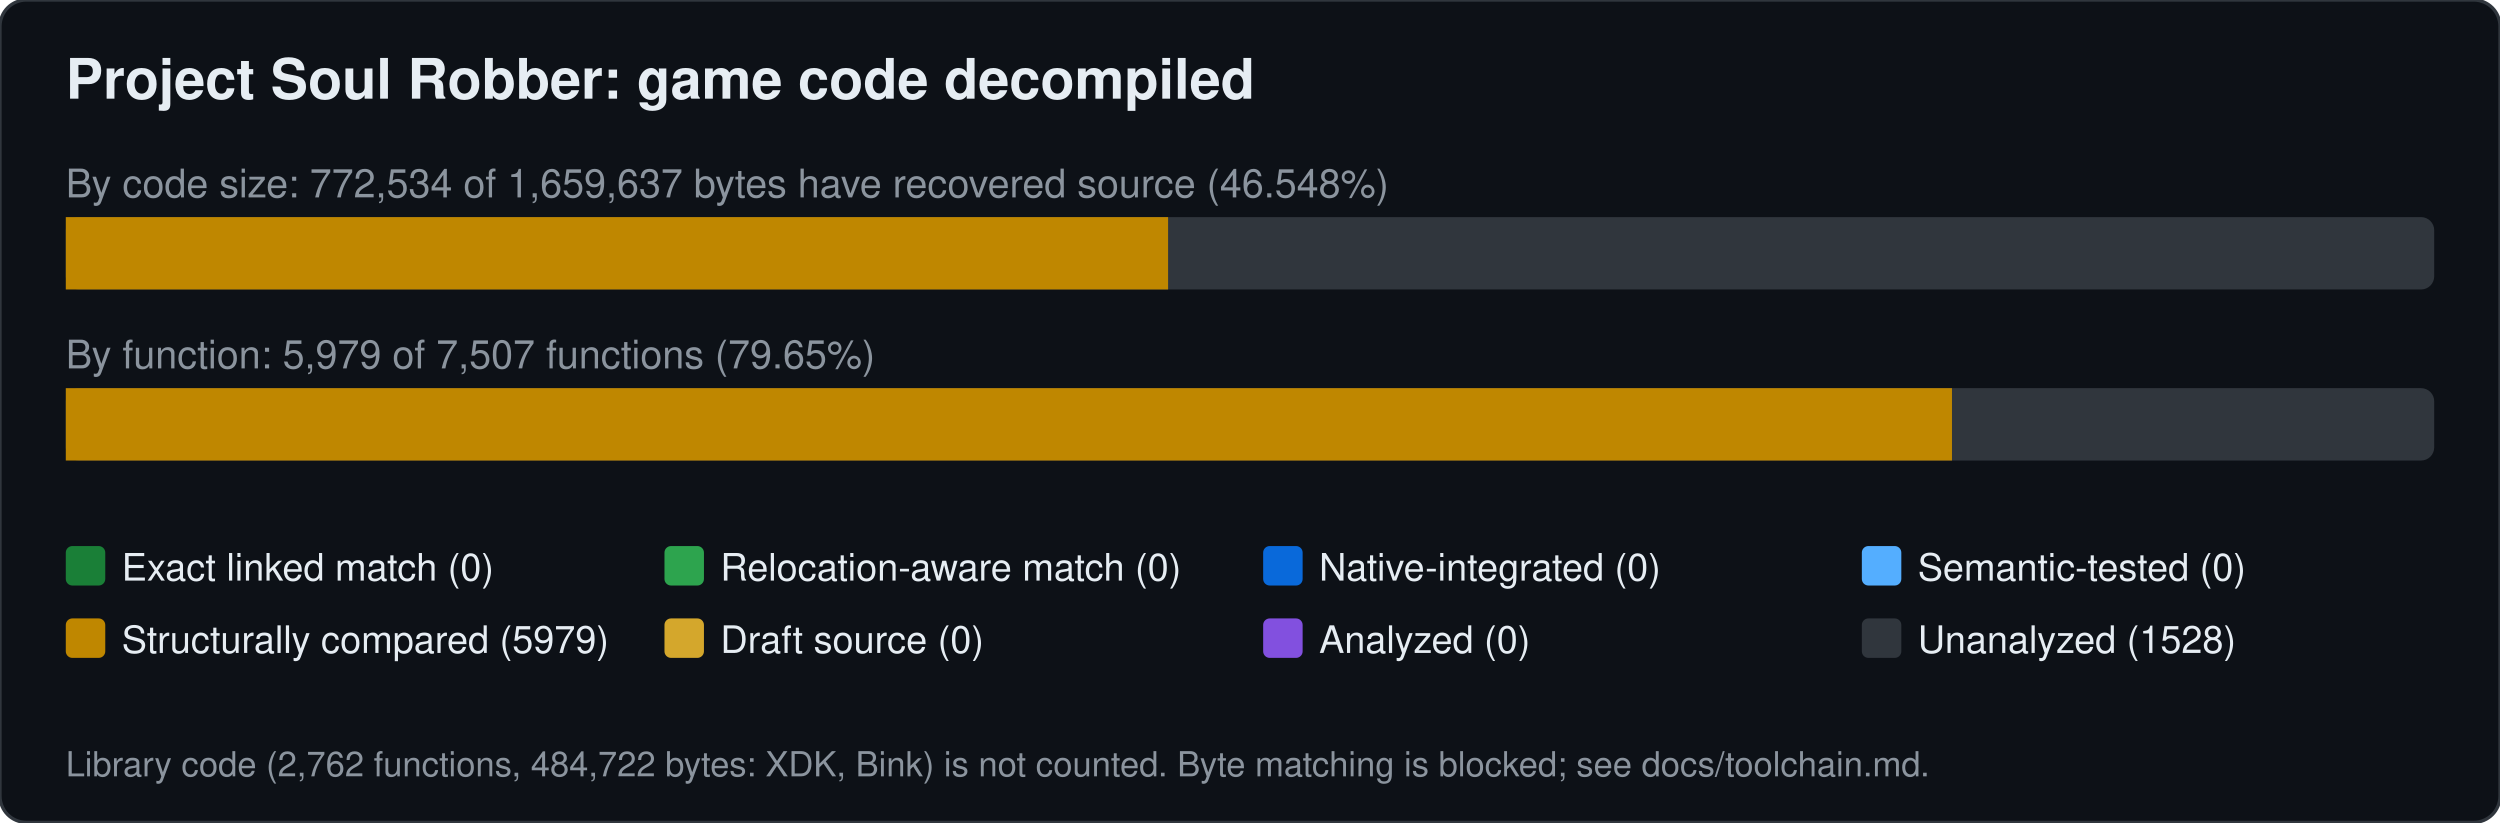
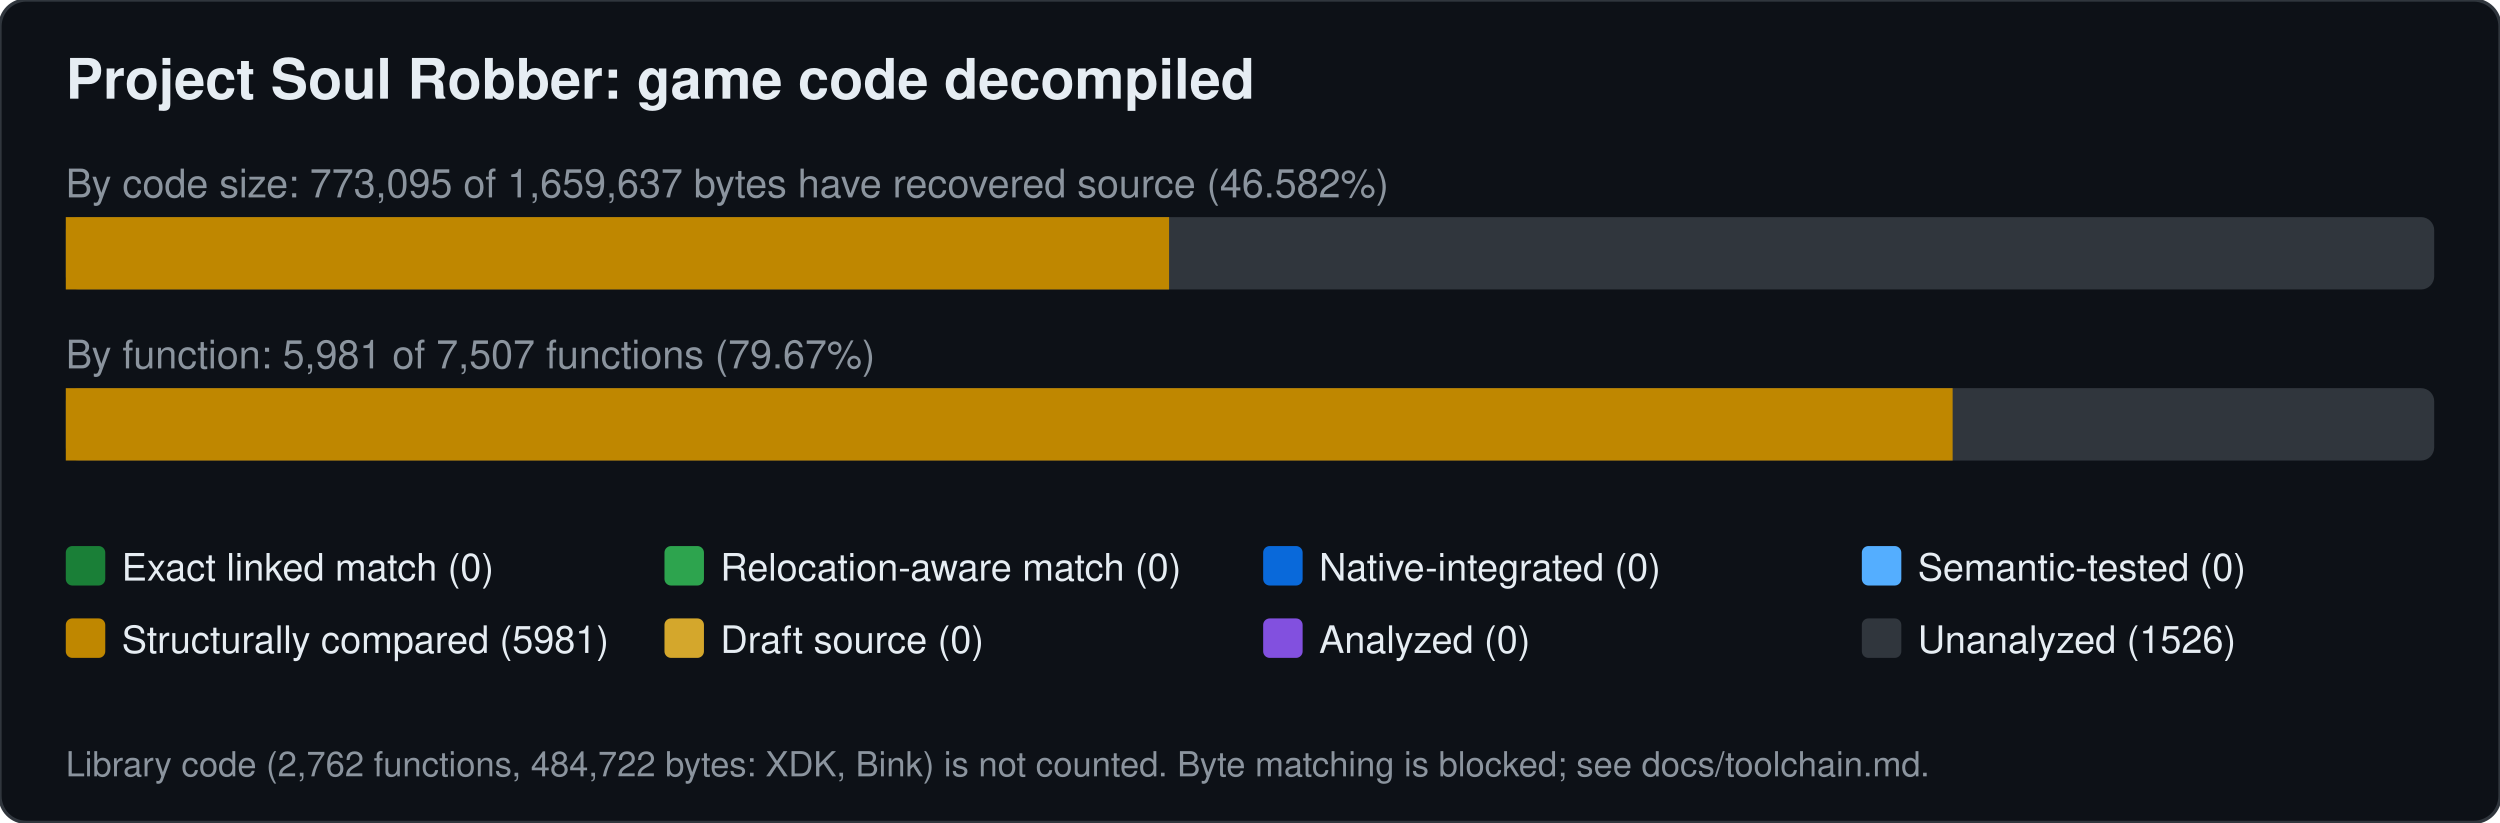
<svg xmlns="http://www.w3.org/2000/svg" width="760" height="250" viewBox="0 0 760 250" font-family="Segoe UI,Helvetica,Arial,sans-serif">
  <rect width="760" height="250" rx="8" fill="#0d1117" stroke="#30363d" />
  <text x="20" y="30" font-size="17" font-weight="600" fill="#e6edf3">Project Soul Robber: game code decompiled</text>
-   <text x="20" y="60" font-size="12" fill="#8b949e">By code size: 772,534 of 1,659,637 bytes have recovered source (46.548%)</text>
+   <text x="20" y="60" font-size="12" fill="#8b949e">By code size: 773,095 of 1,659,637 bytes have recovered source (46.582%)</text>
  <rect x="20" y="66" width="720" height="22" rx="4" fill="#30363d" />
-   <rect x="20.0" y="66" width="335.1" height="22" fill="#bf8700" />
-   <text x="20" y="112" font-size="12" fill="#8b949e">By function: 5,979 of 7,507 functions (79.65%)</text>
+   <rect x="20.0" y="66" width="335.4" height="22" fill="#bf8700" />
+   <text x="20" y="112" font-size="12" fill="#8b949e">By function: 5,981 of 7,507 functions (79.67%)</text>
  <rect x="20" y="118" width="720" height="22" rx="4" fill="#30363d" />
-   <rect x="20.0" y="118" width="573.4" height="22" fill="#bf8700" />
+   <rect x="20.0" y="118" width="573.6" height="22" fill="#bf8700" />
  <rect x="20" y="166" width="12" height="12" rx="2" fill="#1a7f37" />
  <text x="37" y="176.5" font-size="11.5" fill="#e6edf3">Exact linked match (0)</text>
  <rect x="202" y="166" width="12" height="12" rx="2" fill="#2da44e" />
  <text x="219" y="176.5" font-size="11.5" fill="#e6edf3">Relocation-aware match (0)</text>
  <rect x="384" y="166" width="12" height="12" rx="2" fill="#0969da" />
  <text x="401" y="176.5" font-size="11.5" fill="#e6edf3">Native-integrated (0)</text>
  <rect x="566" y="166" width="12" height="12" rx="2" fill="#54aeff" />
  <text x="583" y="176.5" font-size="11.5" fill="#e6edf3">Semantic-tested (0)</text>
  <rect x="20" y="188" width="12" height="12" rx="2" fill="#bf8700" />
-   <text x="37" y="198.5" font-size="11.5" fill="#e6edf3">Structurally compared (5979)</text>
+   <text x="37" y="198.5" font-size="11.5" fill="#e6edf3">Structurally compared (5981)</text>
  <rect x="202" y="188" width="12" height="12" rx="2" fill="#d4a72c" />
  <text x="219" y="198.5" font-size="11.5" fill="#e6edf3">Draft source (0)</text>
  <rect x="384" y="188" width="12" height="12" rx="2" fill="#8250df" />
  <text x="401" y="198.5" font-size="11.5" fill="#e6edf3">Analyzed (0)</text>
  <rect x="566" y="188" width="12" height="12" rx="2" fill="#30363d" />
-   <text x="583" y="198.5" font-size="11.5" fill="#e6edf3">Unanalyzed (1528)</text>
+   <text x="583" y="198.5" font-size="11.5" fill="#e6edf3">Unanalyzed (1526)</text>
  <text x="20" y="236" font-size="10.5" fill="#8b949e">Library code (2,762 functions, 484,722 bytes: XDK, Bink) is not counted. Byte matching is blocked; see docs/toolchain.md.</text>
</svg>
